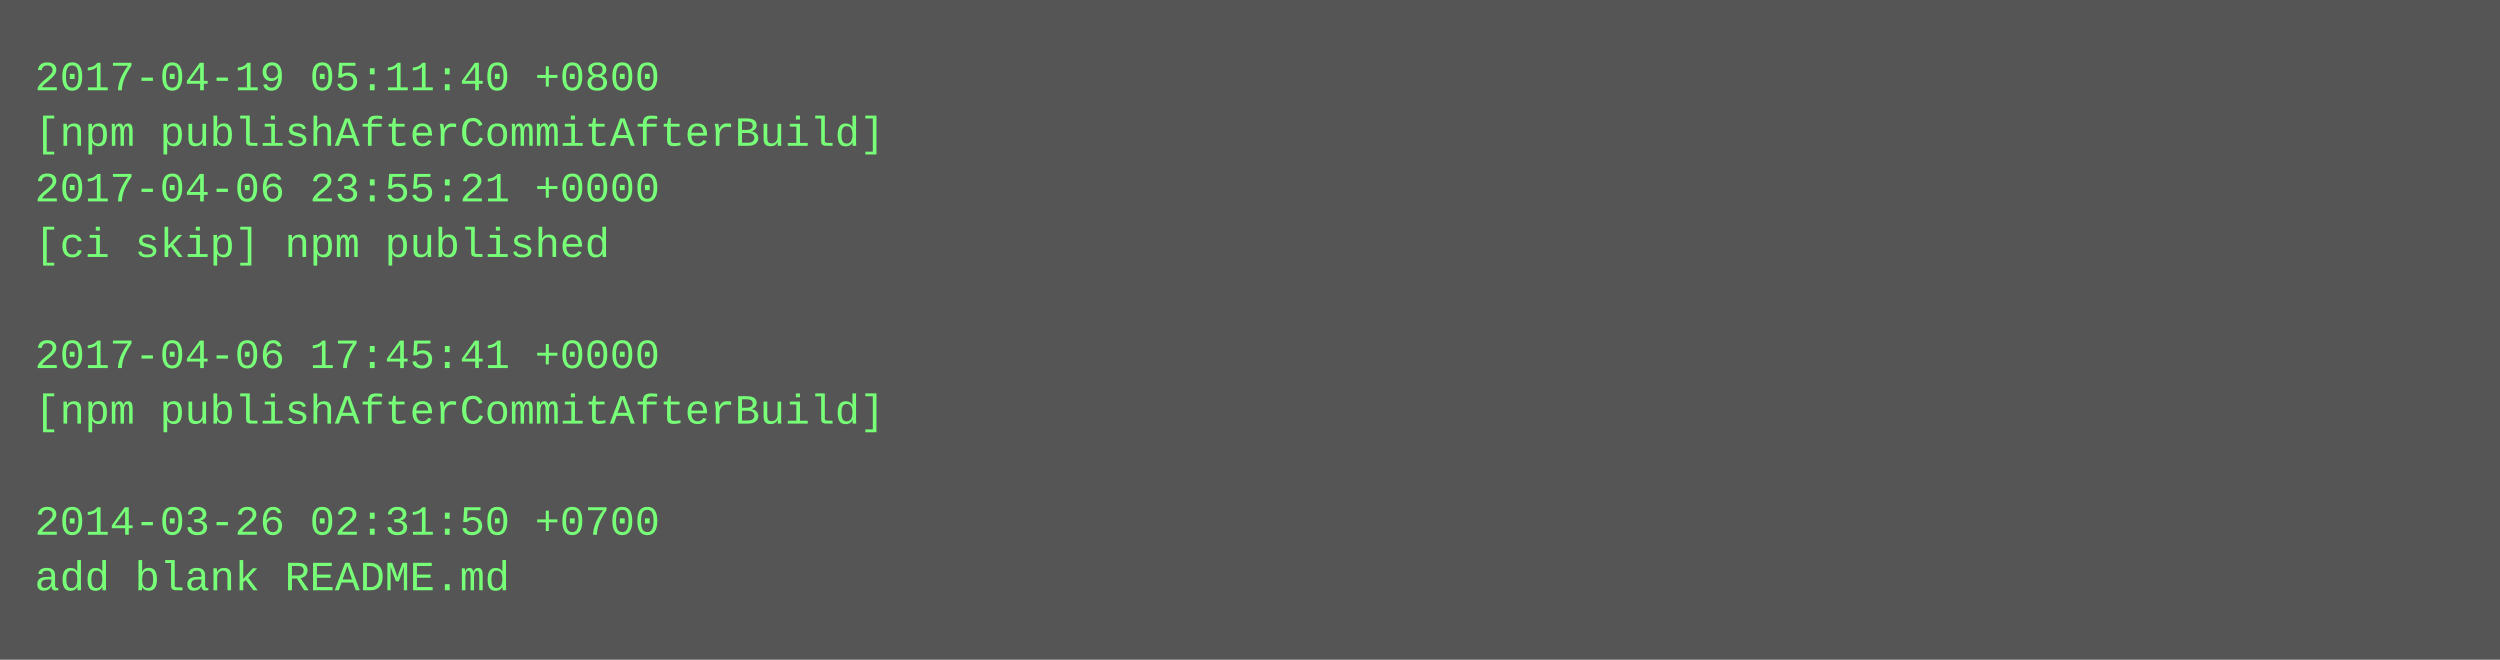
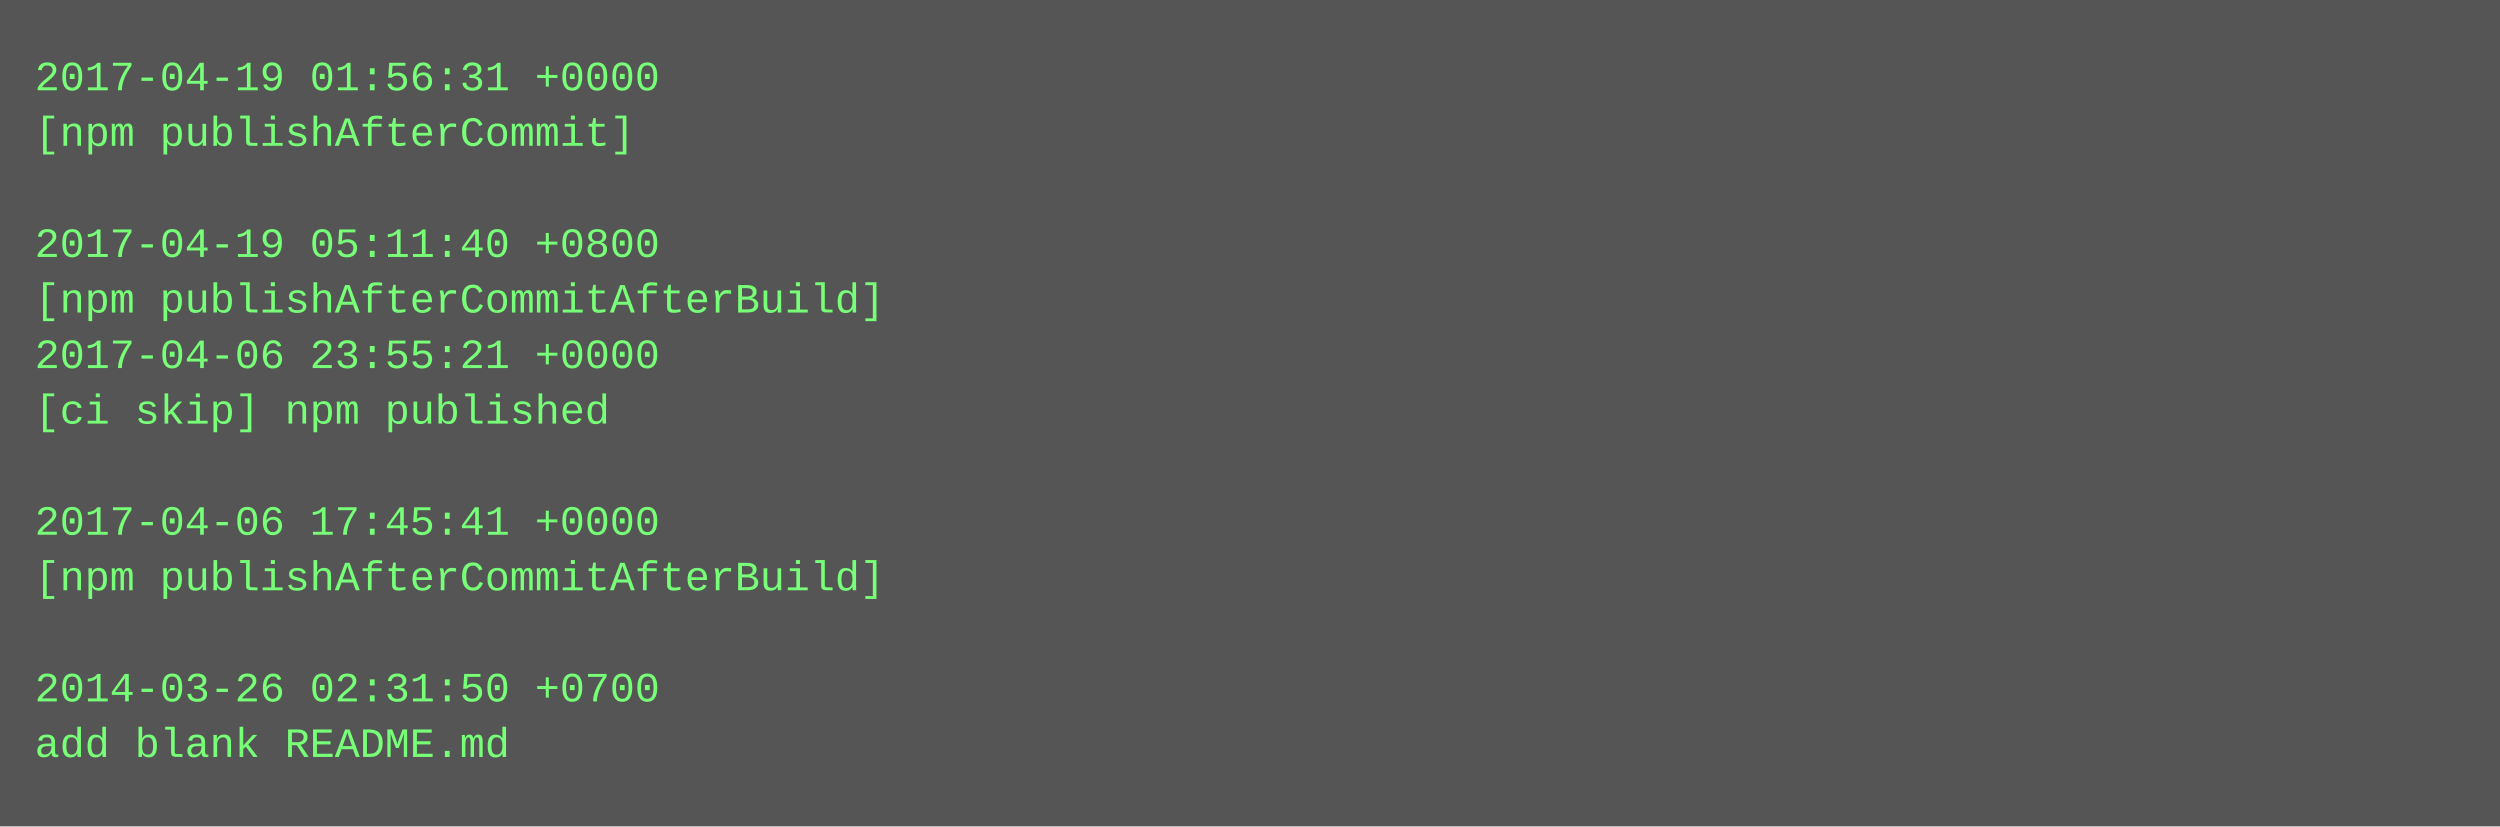
- <svg xmlns="http://www.w3.org/2000/svg" height="190" width="720">
-   <rect height="190" fill="#555" width="720" />
+ <svg xmlns="http://www.w3.org/2000/svg" height="238" width="720">
+   <rect height="238" fill="#555" width="720" />
  <text fill="#7f7" font-family="Courier New" font-size="12" xml:space="preserve">
-     <tspan x="10" y="26">2017-04-19 05:11:40 +0800</tspan>
-     <tspan x="10" y="42">[npm publishAfterCommitAfterBuild]</tspan>
-     <tspan x="10" y="58">2017-04-06 23:55:21 +0000</tspan>
-     <tspan x="10" y="74">[ci skip] npm published</tspan>
-     <tspan x="10" y="90" />
-     <tspan x="10" y="106">2017-04-06 17:45:41 +0000</tspan>
-     <tspan x="10" y="122">[npm publishAfterCommitAfterBuild]</tspan>
+     <tspan x="10" y="26">2017-04-19 01:56:31 +0000</tspan>
+     <tspan x="10" y="42">[npm publishAfterCommit]</tspan>
+     <tspan x="10" y="58" />
+     <tspan x="10" y="74">2017-04-19 05:11:40 +0800</tspan>
+     <tspan x="10" y="90">[npm publishAfterCommitAfterBuild]</tspan>
+     <tspan x="10" y="106">2017-04-06 23:55:21 +0000</tspan>
+     <tspan x="10" y="122">[ci skip] npm published</tspan>
    <tspan x="10" y="138" />
-     <tspan x="10" y="154">2014-03-26 02:31:50 +0700</tspan>
-     <tspan x="10" y="170">add blank README.md</tspan>
+     <tspan x="10" y="154">2017-04-06 17:45:41 +0000</tspan>
+     <tspan x="10" y="170">[npm publishAfterCommitAfterBuild]</tspan>
+     <tspan x="10" y="186" />
+     <tspan x="10" y="202">2014-03-26 02:31:50 +0700</tspan>
+     <tspan x="10" y="218">add blank README.md</tspan>
  </text>
</svg>
